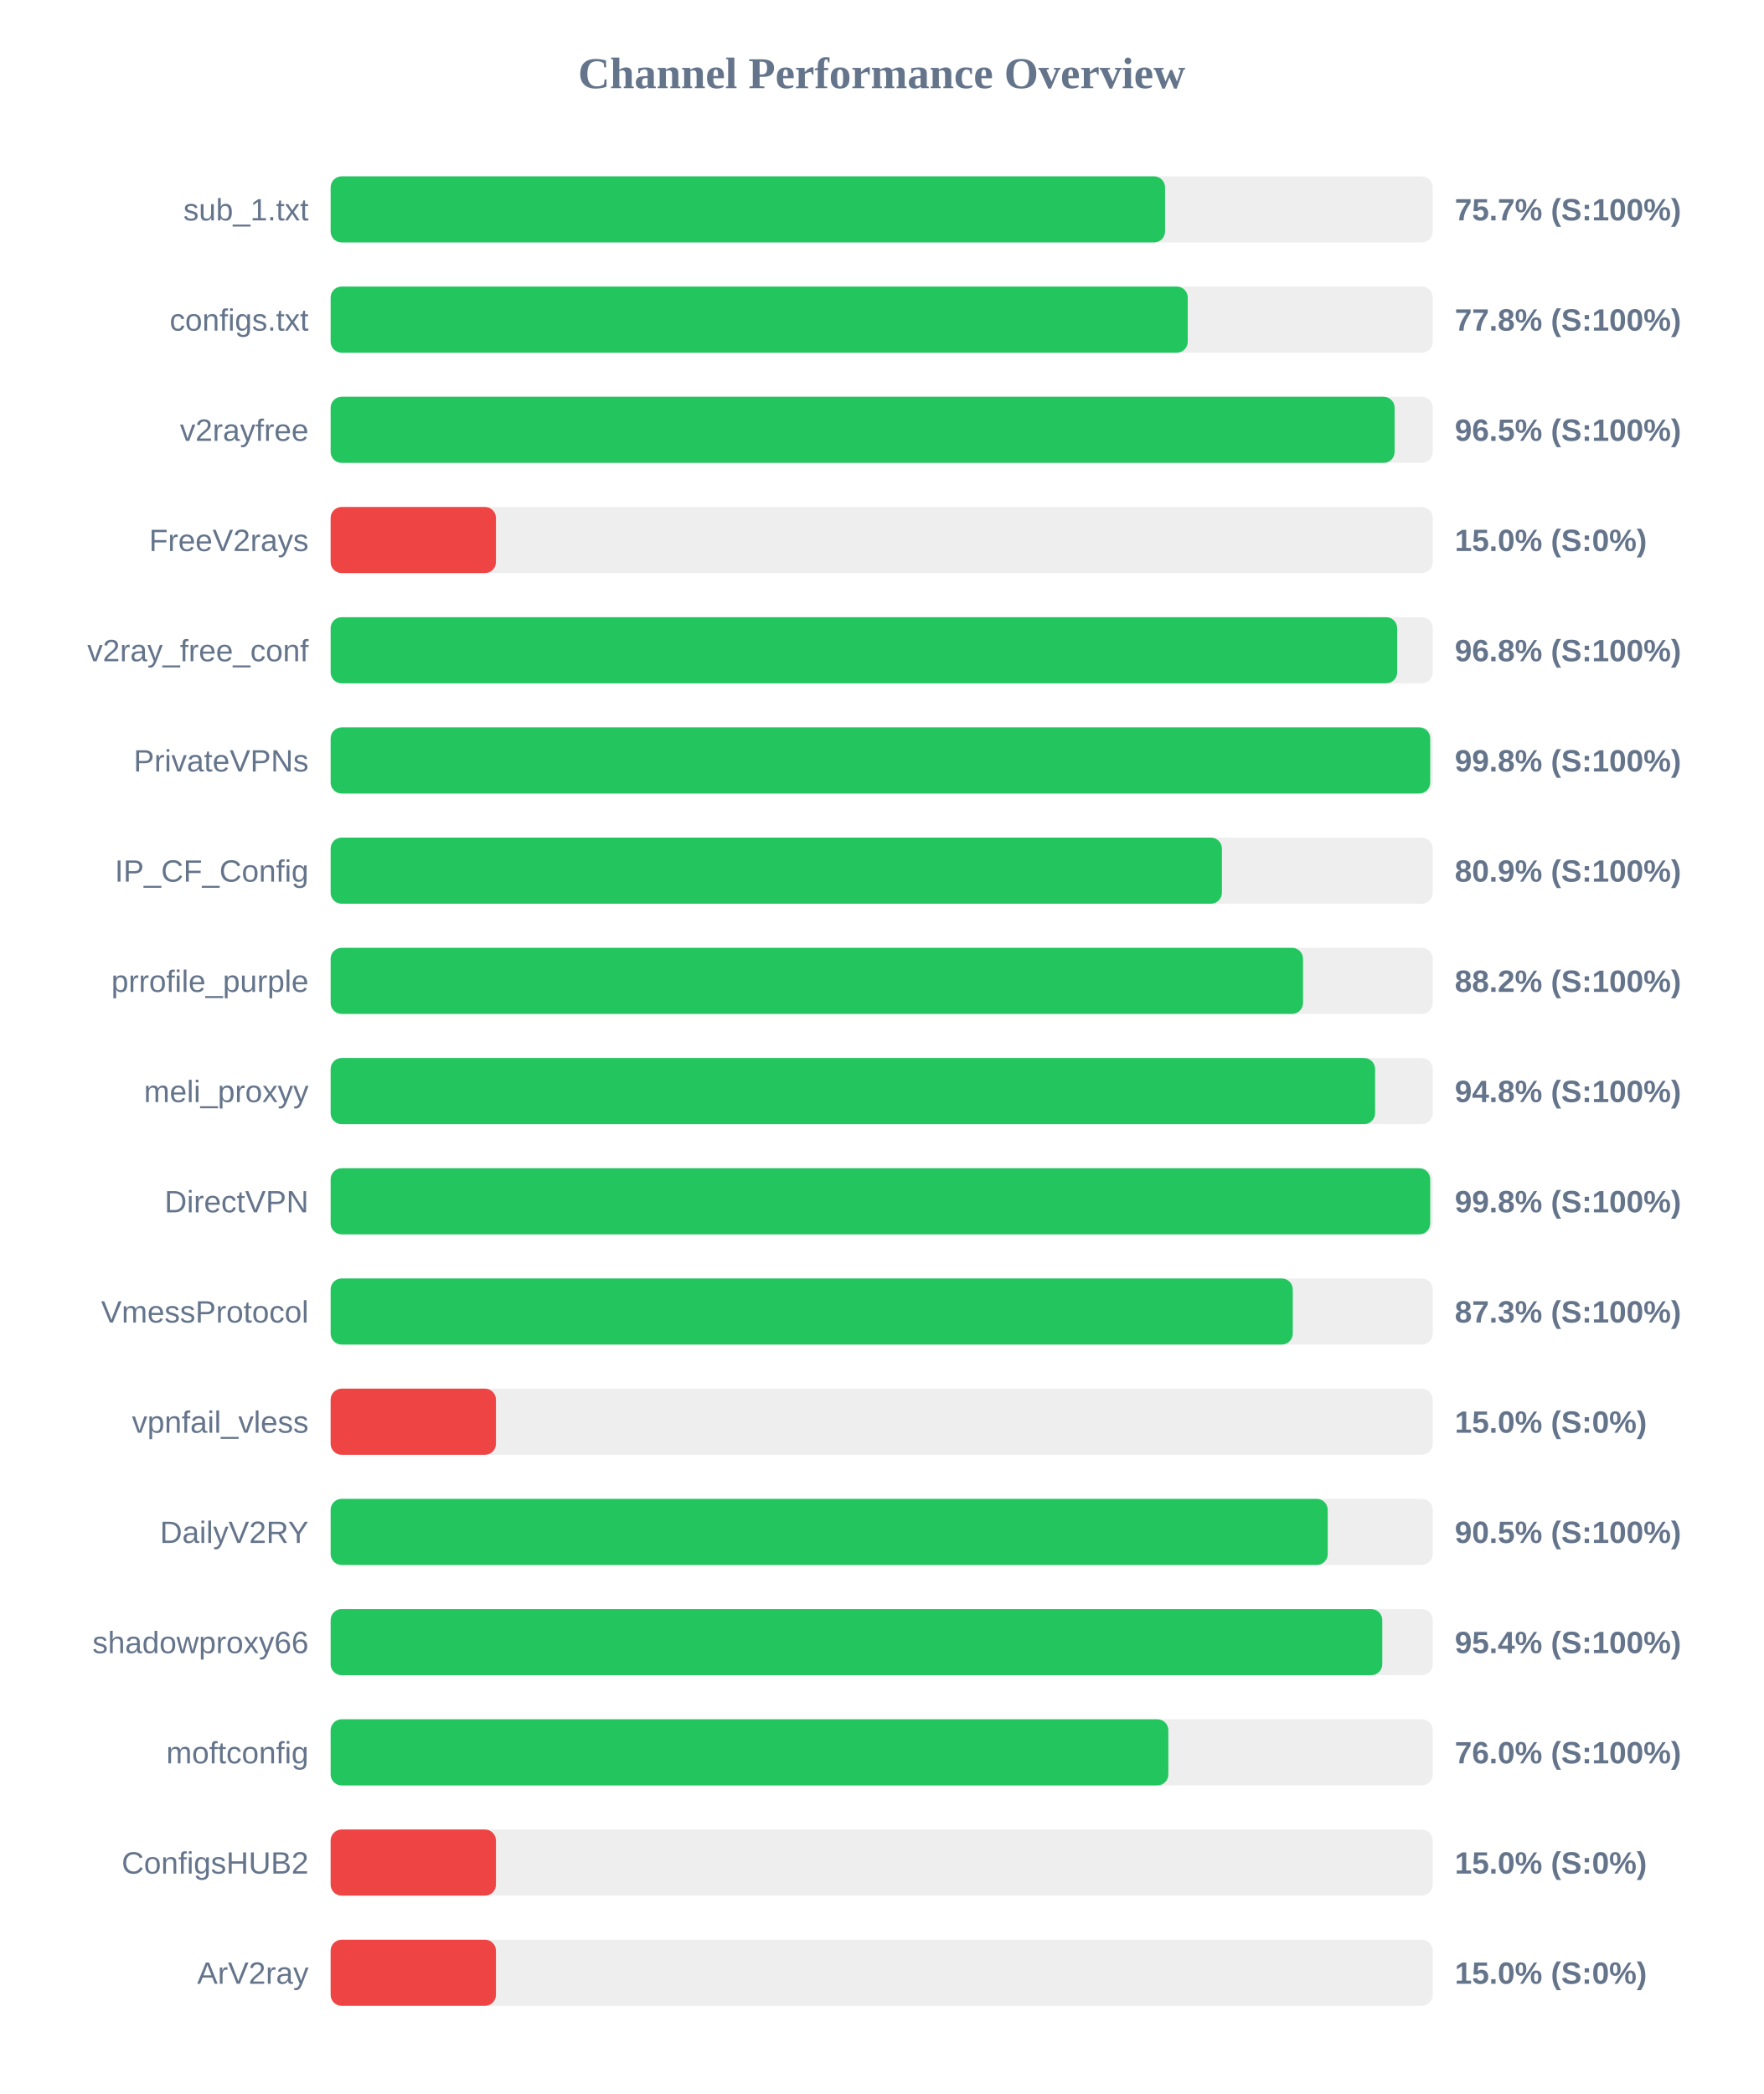
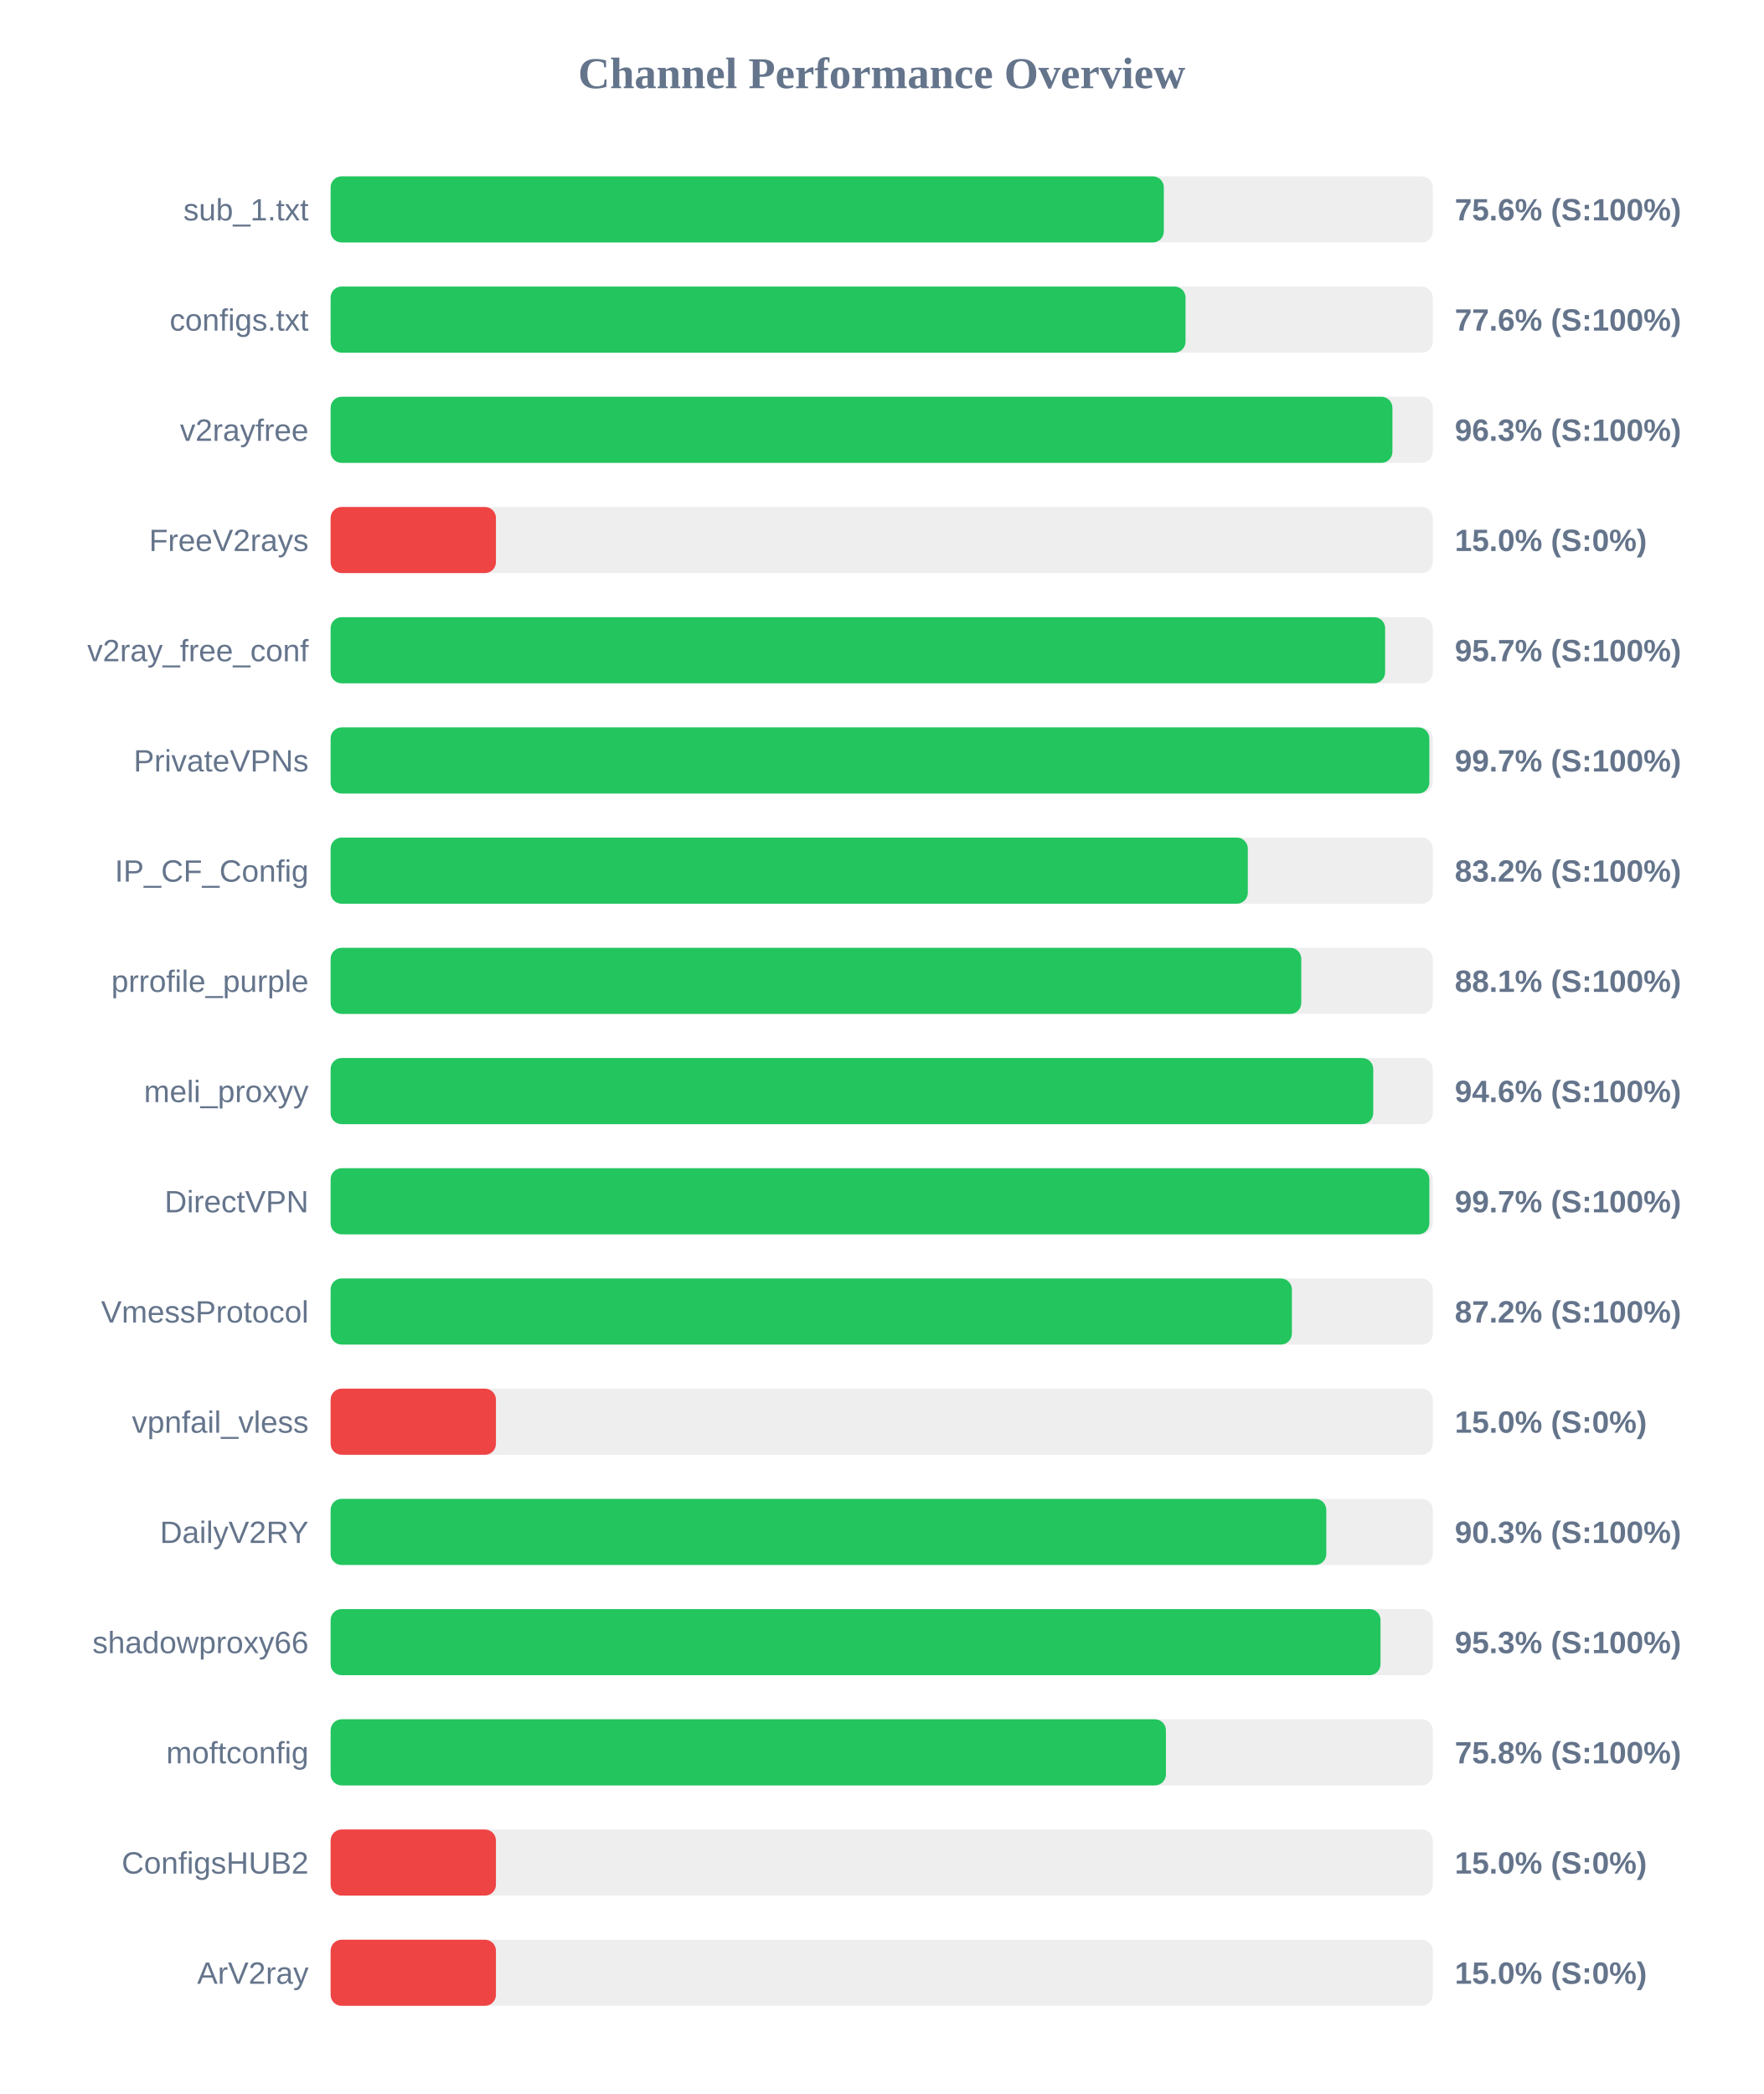
<svg xmlns="http://www.w3.org/2000/svg" width="800" height="950" version="1.1">
  <style>
        .row { font: 14px Arial; fill: #64748b; }
        .score { font: bold 14px Arial; fill: #64748b; }
    </style>
  <text x="400" y="40" text-anchor="middle" font-size="20px" font-weight="bold" fill="#64748b">Channel Performance Overview</text>
  <rect x="150" y="80" width="500" height="30" fill="#eee" rx="5" />
-   <rect x="150" y="80" width="378.55" height="30" fill="#22c55e" rx="5" />
+   <rect x="150" y="80" width="378.0" height="30" fill="#22c55e" rx="5" />
  <text x="140" y="100" text-anchor="end" class="row">sub_1.txt</text>
-   <text x="660" y="100" text-anchor="start" class="score">75.7% (S:100%)</text>
+   <text x="660" y="100" text-anchor="start" class="score">75.6% (S:100%)</text>
  <rect x="150" y="130" width="500" height="30" fill="#eee" rx="5" />
-   <rect x="150" y="130" width="388.85" height="30" fill="#22c55e" rx="5" />
+   <rect x="150" y="130" width="387.85" height="30" fill="#22c55e" rx="5" />
  <text x="140" y="150" text-anchor="end" class="row">configs.txt</text>
-   <text x="660" y="150" text-anchor="start" class="score">77.8% (S:100%)</text>
+   <text x="660" y="150" text-anchor="start" class="score">77.6% (S:100%)</text>
  <rect x="150" y="180" width="500" height="30" fill="#eee" rx="5" />
-   <rect x="150" y="180" width="482.7" height="30" fill="#22c55e" rx="5" />
+   <rect x="150" y="180" width="481.7" height="30" fill="#22c55e" rx="5" />
  <text x="140" y="200" text-anchor="end" class="row">v2rayfree</text>
-   <text x="660" y="200" text-anchor="start" class="score">96.5% (S:100%)</text>
+   <text x="660" y="200" text-anchor="start" class="score">96.3% (S:100%)</text>
  <rect x="150" y="230" width="500" height="30" fill="#eee" rx="5" />
  <rect x="150" y="230" width="75.0" height="30" fill="#ef4444" rx="5" />
  <text x="140" y="250" text-anchor="end" class="row">FreeV2rays</text>
  <text x="660" y="250" text-anchor="start" class="score">15.0% (S:0%)</text>
  <rect x="150" y="280" width="500" height="30" fill="#eee" rx="5" />
-   <rect x="150" y="280" width="483.85" height="30" fill="#22c55e" rx="5" />
+   <rect x="150" y="280" width="478.4" height="30" fill="#22c55e" rx="5" />
  <text x="140" y="300" text-anchor="end" class="row">v2ray_free_conf</text>
-   <text x="660" y="300" text-anchor="start" class="score">96.8% (S:100%)</text>
+   <text x="660" y="300" text-anchor="start" class="score">95.7% (S:100%)</text>
  <rect x="150" y="330" width="500" height="30" fill="#eee" rx="5" />
-   <rect x="150" y="330" width="498.85" height="30" fill="#22c55e" rx="5" />
+   <rect x="150" y="330" width="498.45" height="30" fill="#22c55e" rx="5" />
  <text x="140" y="350" text-anchor="end" class="row">PrivateVPNs</text>
-   <text x="660" y="350" text-anchor="start" class="score">99.8% (S:100%)</text>
+   <text x="660" y="350" text-anchor="start" class="score">99.7% (S:100%)</text>
  <rect x="150" y="380" width="500" height="30" fill="#eee" rx="5" />
-   <rect x="150" y="380" width="404.35" height="30" fill="#22c55e" rx="5" />
+   <rect x="150" y="380" width="416.1" height="30" fill="#22c55e" rx="5" />
  <text x="140" y="400" text-anchor="end" class="row">IP_CF_Config</text>
-   <text x="660" y="400" text-anchor="start" class="score">80.9% (S:100%)</text>
+   <text x="660" y="400" text-anchor="start" class="score">83.2% (S:100%)</text>
  <rect x="150" y="430" width="500" height="30" fill="#eee" rx="5" />
-   <rect x="150" y="430" width="441.15" height="30" fill="#22c55e" rx="5" />
+   <rect x="150" y="430" width="440.35" height="30" fill="#22c55e" rx="5" />
  <text x="140" y="450" text-anchor="end" class="row">prrofile_purple</text>
-   <text x="660" y="450" text-anchor="start" class="score">88.2% (S:100%)</text>
+   <text x="660" y="450" text-anchor="start" class="score">88.1% (S:100%)</text>
  <rect x="150" y="480" width="500" height="30" fill="#eee" rx="5" />
-   <rect x="150" y="480" width="473.85" height="30" fill="#22c55e" rx="5" />
+   <rect x="150" y="480" width="473.0" height="30" fill="#22c55e" rx="5" />
  <text x="140" y="500" text-anchor="end" class="row">meli_proxyy</text>
-   <text x="660" y="500" text-anchor="start" class="score">94.8% (S:100%)</text>
+   <text x="660" y="500" text-anchor="start" class="score">94.6% (S:100%)</text>
  <rect x="150" y="530" width="500" height="30" fill="#eee" rx="5" />
-   <rect x="150" y="530" width="498.85" height="30" fill="#22c55e" rx="5" />
+   <rect x="150" y="530" width="498.45" height="30" fill="#22c55e" rx="5" />
  <text x="140" y="550" text-anchor="end" class="row">DirectVPN</text>
-   <text x="660" y="550" text-anchor="start" class="score">99.8% (S:100%)</text>
+   <text x="660" y="550" text-anchor="start" class="score">99.7% (S:100%)</text>
  <rect x="150" y="580" width="500" height="30" fill="#eee" rx="5" />
-   <rect x="150" y="580" width="436.5" height="30" fill="#22c55e" rx="5" />
+   <rect x="150" y="580" width="436.1" height="30" fill="#22c55e" rx="5" />
  <text x="140" y="600" text-anchor="end" class="row">VmessProtocol</text>
-   <text x="660" y="600" text-anchor="start" class="score">87.3% (S:100%)</text>
+   <text x="660" y="600" text-anchor="start" class="score">87.2% (S:100%)</text>
  <rect x="150" y="630" width="500" height="30" fill="#eee" rx="5" />
  <rect x="150" y="630" width="75.0" height="30" fill="#ef4444" rx="5" />
  <text x="140" y="650" text-anchor="end" class="row">vpnfail_vless</text>
  <text x="660" y="650" text-anchor="start" class="score">15.0% (S:0%)</text>
  <rect x="150" y="680" width="500" height="30" fill="#eee" rx="5" />
-   <rect x="150" y="680" width="452.35" height="30" fill="#22c55e" rx="5" />
+   <rect x="150" y="680" width="451.7" height="30" fill="#22c55e" rx="5" />
  <text x="140" y="700" text-anchor="end" class="row">DailyV2RY</text>
-   <text x="660" y="700" text-anchor="start" class="score">90.5% (S:100%)</text>
+   <text x="660" y="700" text-anchor="start" class="score">90.3% (S:100%)</text>
  <rect x="150" y="730" width="500" height="30" fill="#eee" rx="5" />
-   <rect x="150" y="730" width="477.1" height="30" fill="#22c55e" rx="5" />
+   <rect x="150" y="730" width="476.3" height="30" fill="#22c55e" rx="5" />
  <text x="140" y="750" text-anchor="end" class="row">shadowproxy66</text>
-   <text x="660" y="750" text-anchor="start" class="score">95.4% (S:100%)</text>
+   <text x="660" y="750" text-anchor="start" class="score">95.3% (S:100%)</text>
  <rect x="150" y="780" width="500" height="30" fill="#eee" rx="5" />
-   <rect x="150" y="780" width="380.05" height="30" fill="#22c55e" rx="5" />
+   <rect x="150" y="780" width="378.95" height="30" fill="#22c55e" rx="5" />
  <text x="140" y="800" text-anchor="end" class="row">moftconfig</text>
-   <text x="660" y="800" text-anchor="start" class="score">76.0% (S:100%)</text>
+   <text x="660" y="800" text-anchor="start" class="score">75.8% (S:100%)</text>
  <rect x="150" y="830" width="500" height="30" fill="#eee" rx="5" />
  <rect x="150" y="830" width="75.0" height="30" fill="#ef4444" rx="5" />
  <text x="140" y="850" text-anchor="end" class="row">ConfigsHUB2</text>
  <text x="660" y="850" text-anchor="start" class="score">15.0% (S:0%)</text>
  <rect x="150" y="880" width="500" height="30" fill="#eee" rx="5" />
  <rect x="150" y="880" width="75.0" height="30" fill="#ef4444" rx="5" />
  <text x="140" y="900" text-anchor="end" class="row">ArV2ray</text>
  <text x="660" y="900" text-anchor="start" class="score">15.0% (S:0%)</text>
</svg>
